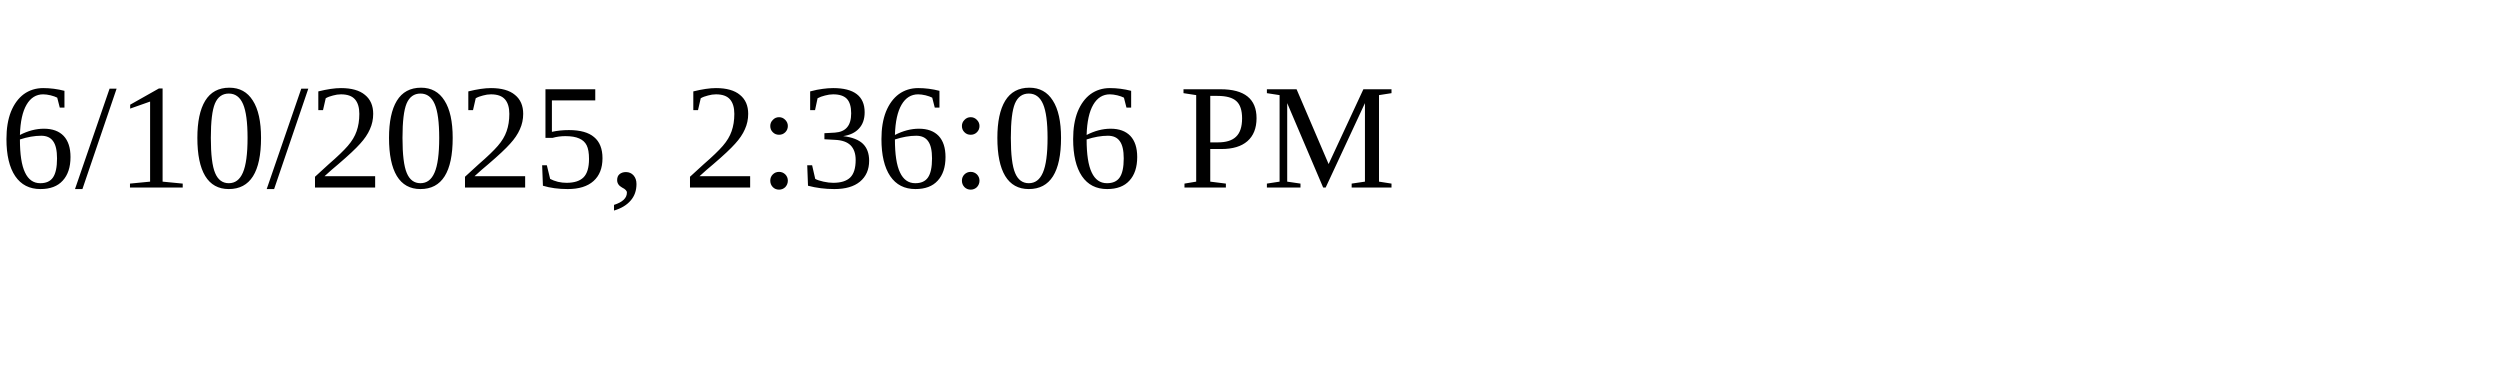
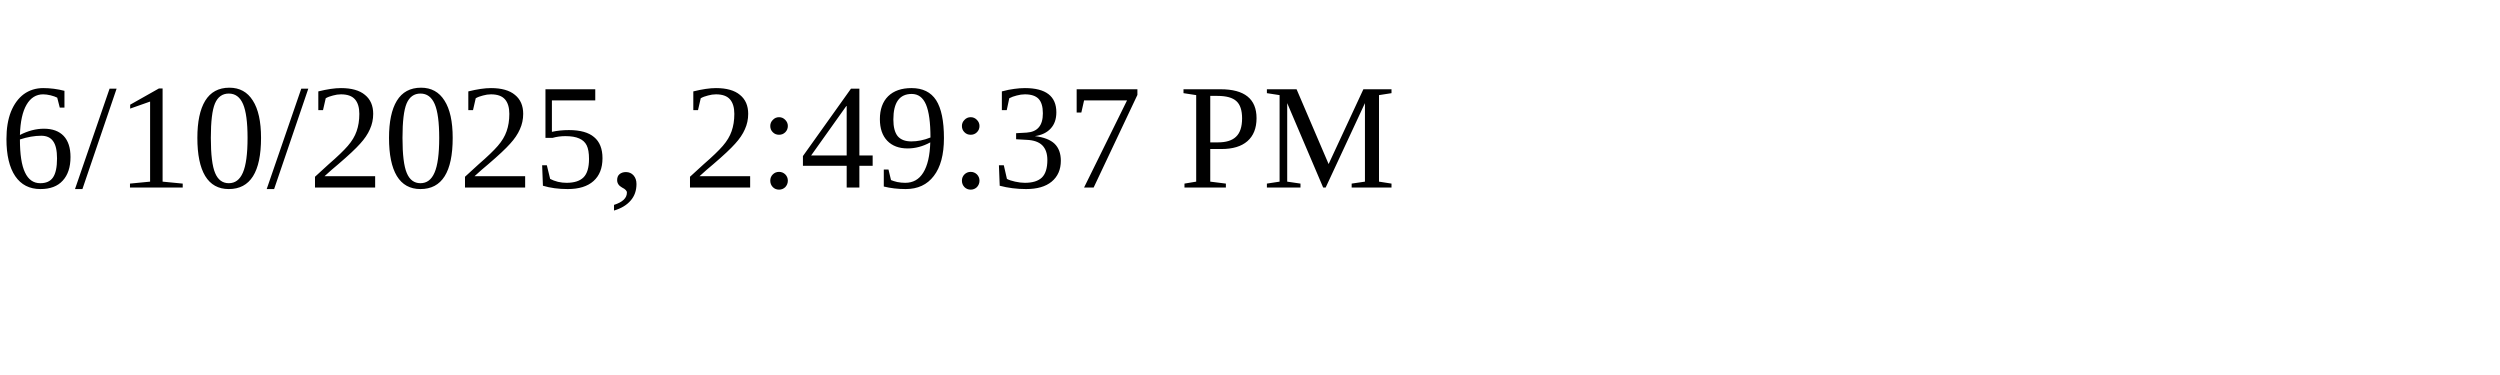
<svg xmlns="http://www.w3.org/2000/svg" height="30" width="200">
-   <text x="0" y="15">6/10/2025, 2:36:06 PM</text>
+   <text x="0" y="15">6/10/2025, 2:49:37 PM</text>
</svg>
